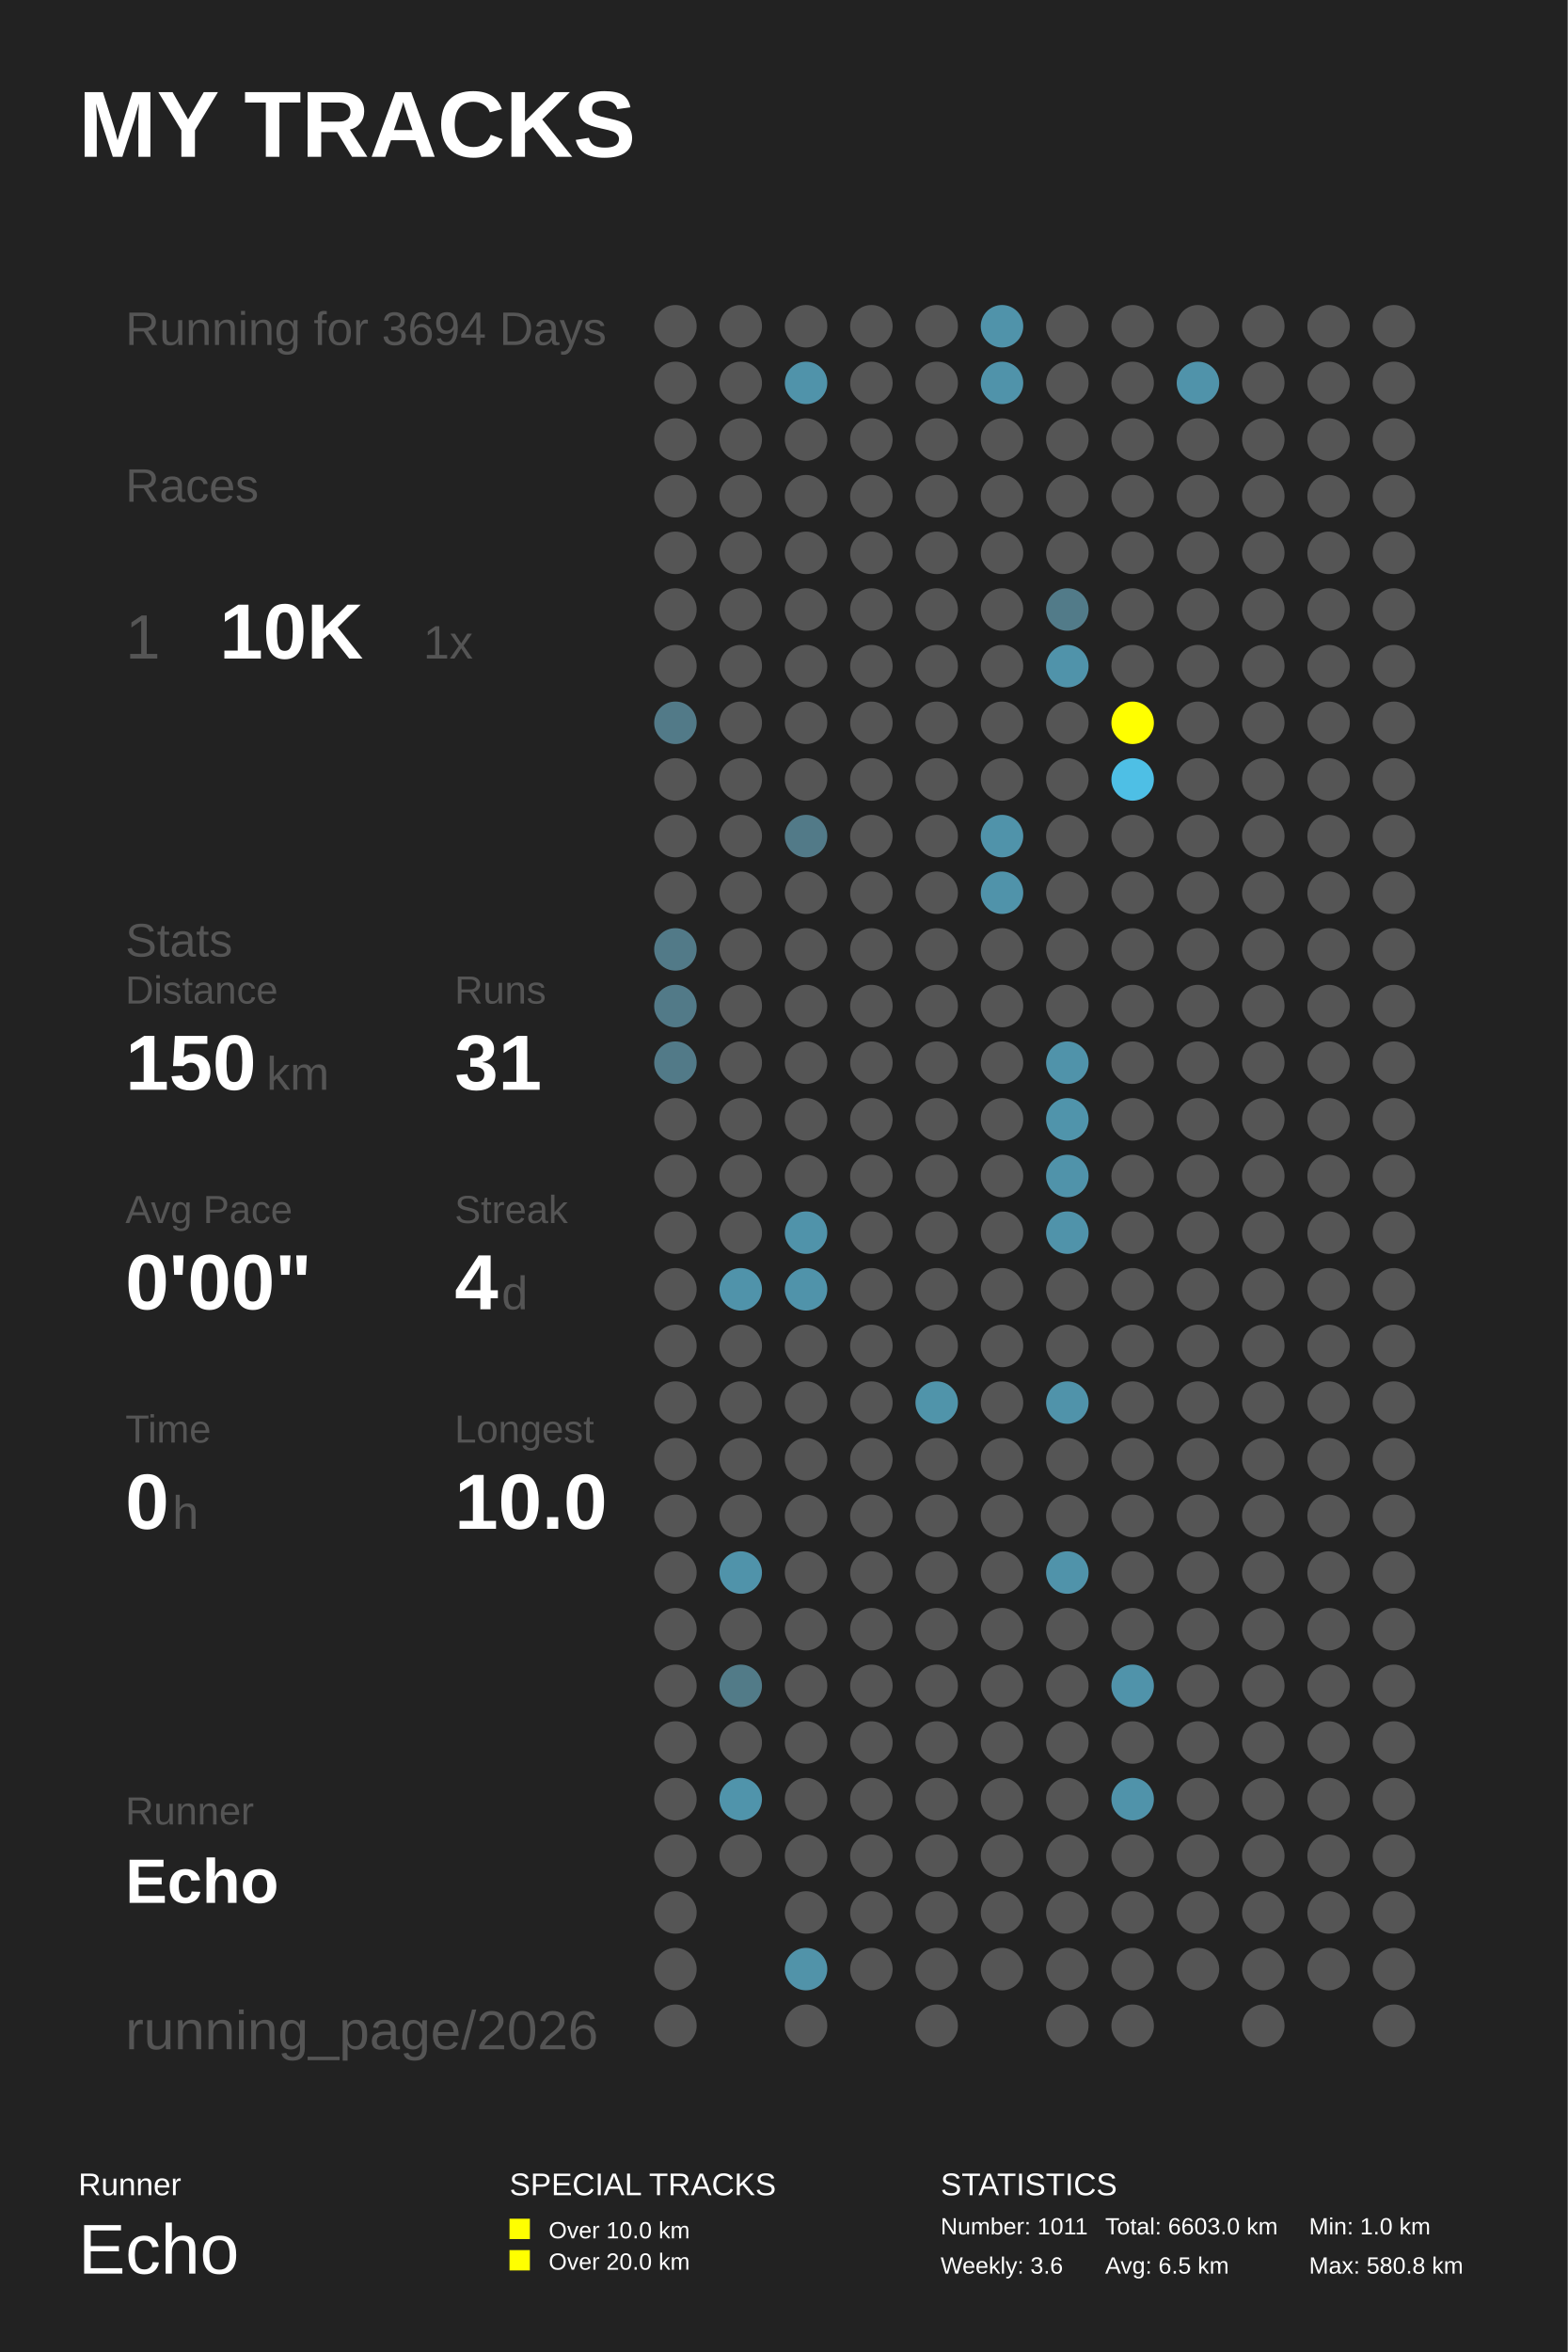
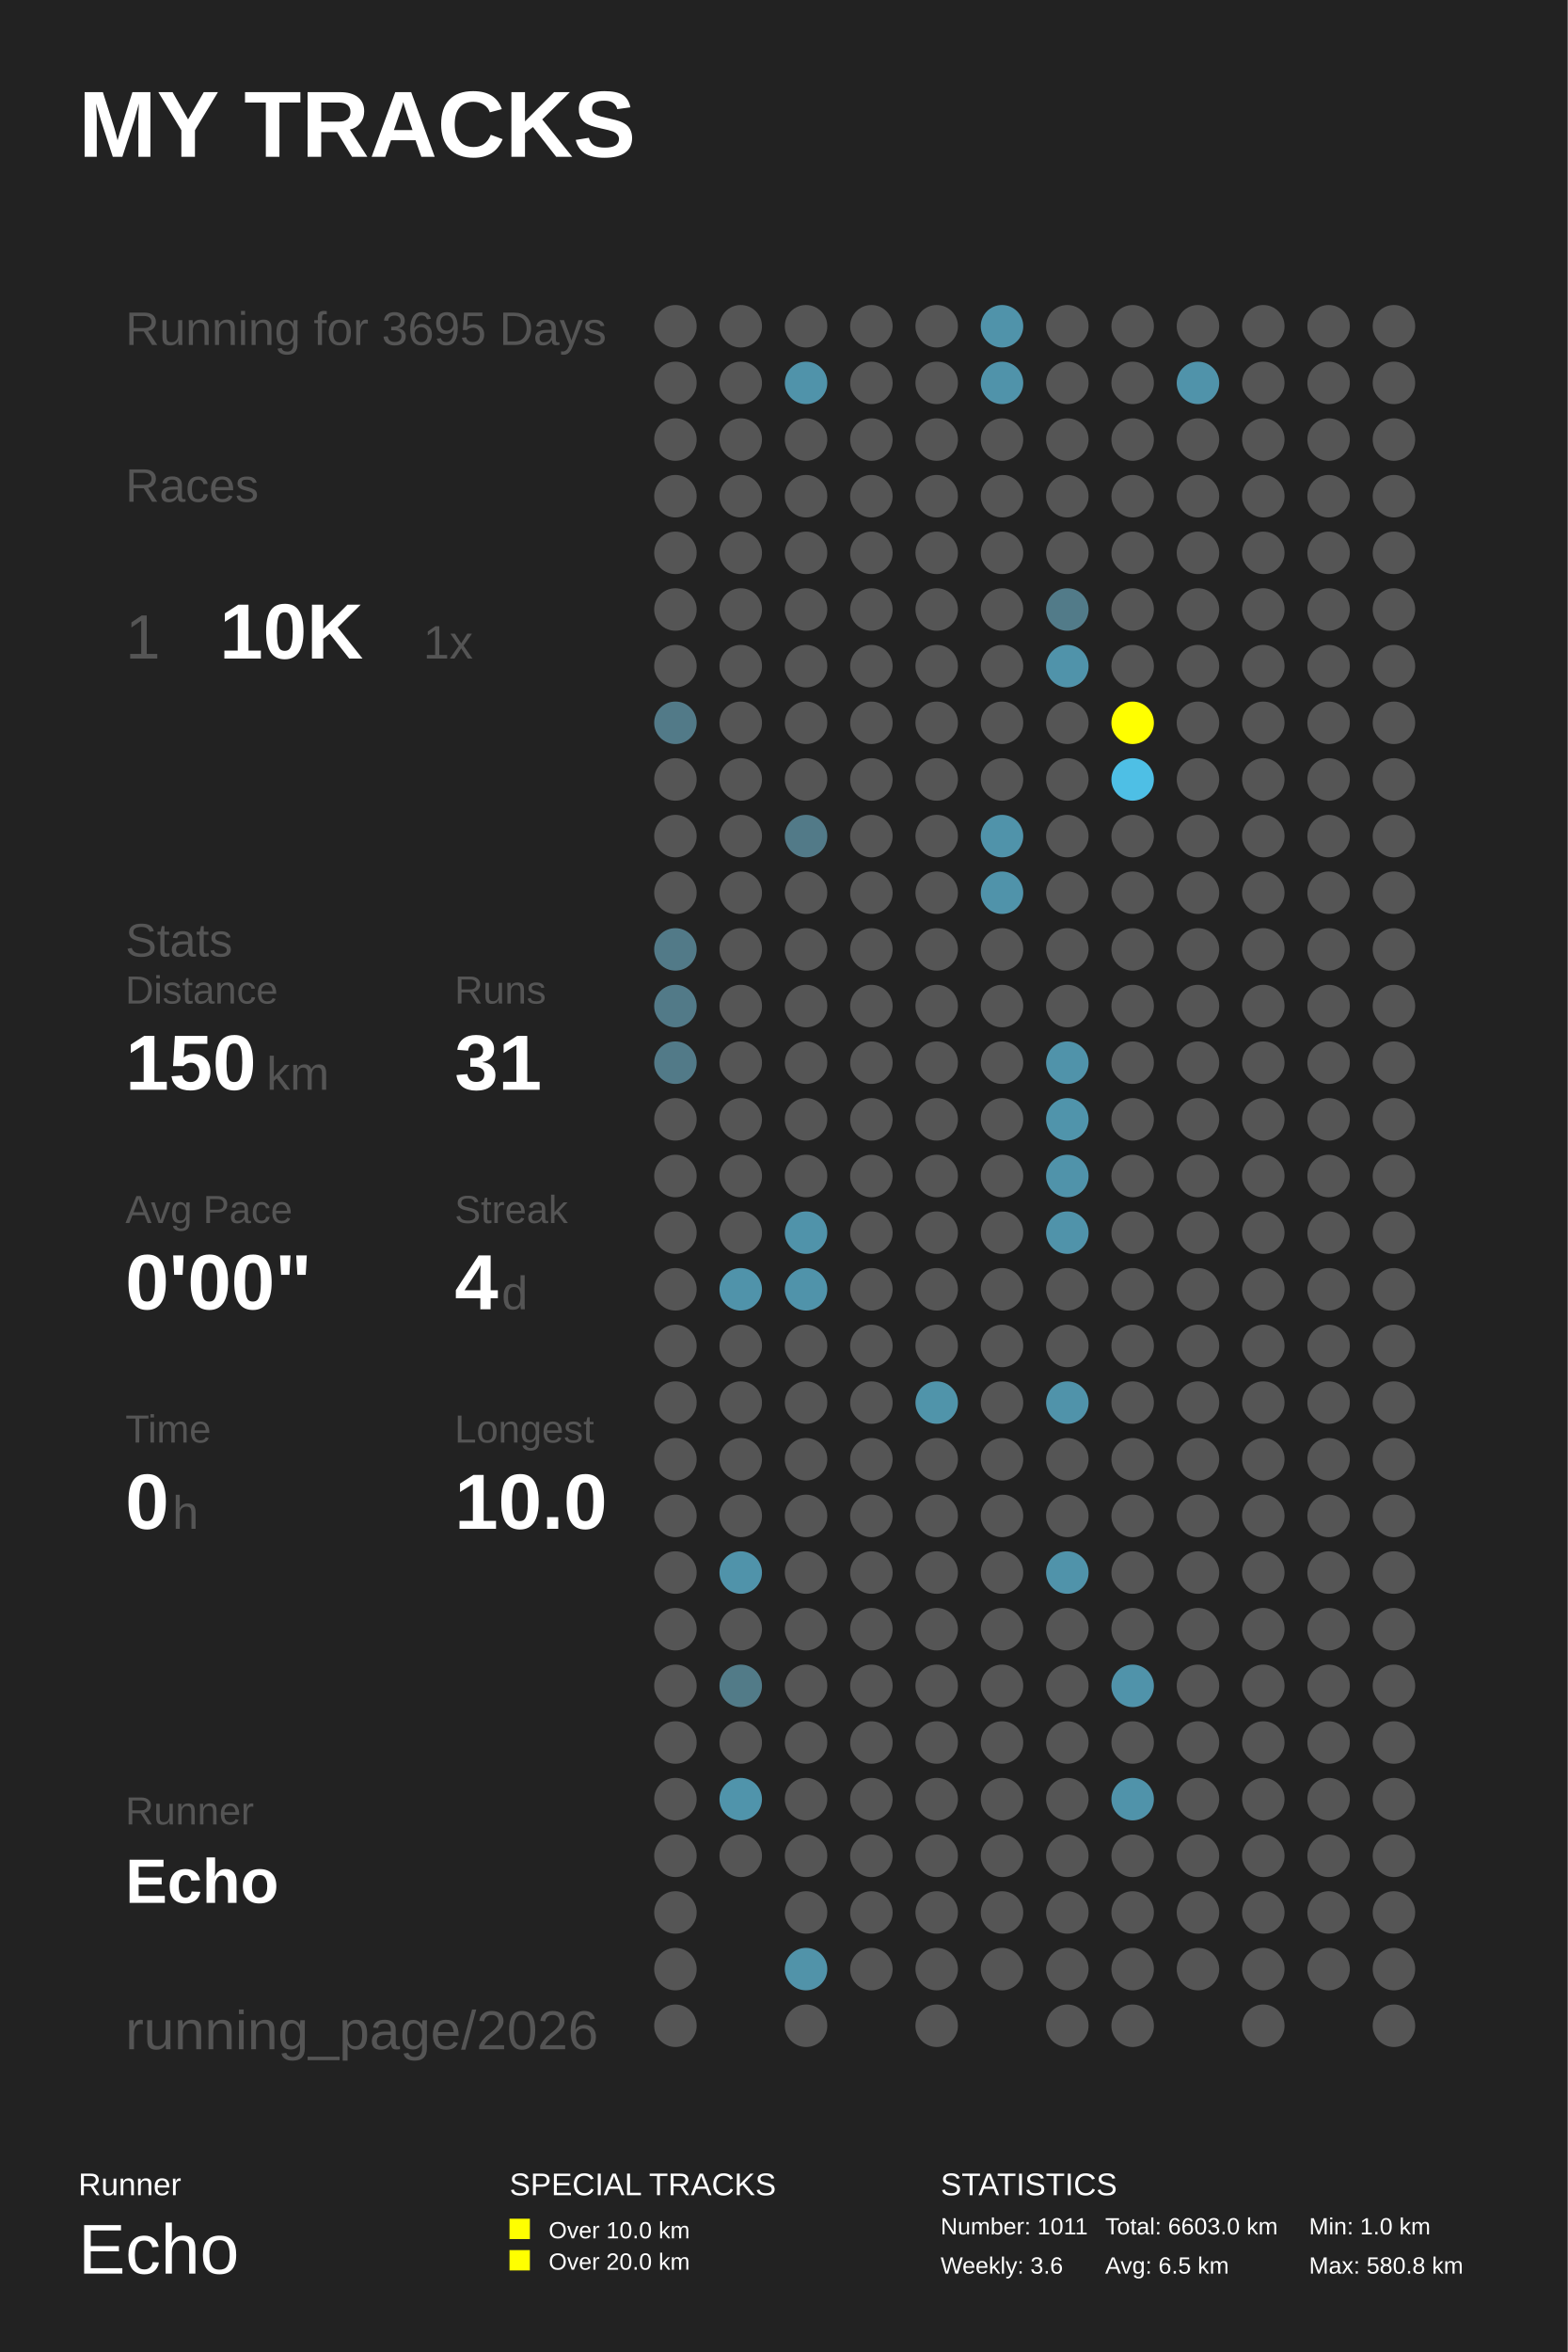
<svg xmlns="http://www.w3.org/2000/svg" baseProfile="full" height="300mm" version="1.1" viewBox="0,0,200,300" width="200mm">
  <defs />
  <rect fill="#222222" height="300" width="200" x="0" y="0" />
  <text fill="#FFFFFF" style="font-size:12px; font-family:Arial; font-weight:bold;" x="10" y="20">MY TRACKS</text>
  <text fill="#FFFFFF" style="font-size:4px; font-family:Arial" x="10" y="280">Runner</text>
  <text fill="#FFFFFF" style="font-size:9px; font-family:Arial" x="10" y="290">Echo</text>
  <text fill="#FFFFFF" style="font-size:4px; font-family:Arial" x="65" y="280">SPECIAL TRACKS</text>
  <rect fill="#FFFF00" height="2.6" width="2.6" x="65" y="283" />
  <text fill="#FFFFFF" style="font-size:3px; font-family:Arial" x="70" y="285.5">Over 10.0 km</text>
  <rect fill="#FFFF00" height="2.6" width="2.6" x="65" y="287" />
  <text fill="#FFFFFF" style="font-size:3px; font-family:Arial" x="70" y="289.5">Over 20.0 km</text>
  <text fill="#FFFFFF" style="font-size:4px; font-family:Arial" x="120" y="280">STATISTICS</text>
  <text fill="#FFFFFF" style="font-size:3px; font-family:Arial" x="120" y="285">Number: 1011</text>
  <text fill="#FFFFFF" style="font-size:3px; font-family:Arial" x="120" y="290">Weekly: 3.6</text>
  <text fill="#FFFFFF" style="font-size:3px; font-family:Arial" x="141" y="285">Total: 6603.0 km</text>
  <text fill="#FFFFFF" style="font-size:3px; font-family:Arial" x="141" y="290">Avg: 6.5 km</text>
  <text fill="#FFFFFF" style="font-size:3px; font-family:Arial" x="167" y="285">Min: 1.0 km</text>
  <text fill="#FFFFFF" style="font-size:3px; font-family:Arial" x="167" y="290">Max: 580.8 km</text>
-   <text fill="#555555" style="font-size:6px; font-family:Arial;" x="16" y="44">Running for 3694 Days</text>
+   <text fill="#555555" style="font-size:6px; font-family:Arial;" x="16" y="44">Running for 3695 Days</text>
  <text fill="#555555" style="font-size:6px; font-family:Arial;" x="16" y="64">Races</text>
  <text fill="#555555" style="font-size:8px; font-family:Arial;" x="16" y="84">1</text>
  <text fill="#FFFFFF" style="font-size:10px; font-family:Arial; font-weight:bold;" x="28" y="84">10K</text>
  <text fill="#555555" style="font-size:6px; font-family:Arial;" x="54" y="84">1x</text>
  <text fill="#555555" style="font-size:6px; font-family:Arial;" x="16" y="122">Stats</text>
  <text fill="#555555" style="font-size:5px; font-family:Arial;" x="16" y="128">Distance</text>
  <text fill="#FFFFFF" style="font-size:10px; font-family:Arial; font-weight:bold;" x="16" y="139">150</text>
  <text fill="#555555" style="font-size:6px; font-family:Arial;" x="34" y="139">km</text>
  <text fill="#555555" style="font-size:5px; font-family:Arial;" x="58" y="128">Runs</text>
  <text fill="#FFFFFF" style="font-size:10px; font-family:Arial; font-weight:bold;" x="58" y="139">31</text>
  <text fill="#555555" style="font-size:5px; font-family:Arial;" x="16" y="156">Avg Pace</text>
  <text fill="#FFFFFF" style="font-size:10px; font-family:Arial; font-weight:bold;" x="16" y="167">0'00"</text>
  <text fill="#555555" style="font-size:5px; font-family:Arial;" x="58" y="156">Streak</text>
  <text fill="#FFFFFF" style="font-size:10px; font-family:Arial; font-weight:bold;" x="58" y="167">4</text>
  <text fill="#555555" style="font-size:6px; font-family:Arial;" x="64" y="167">d</text>
  <text fill="#555555" style="font-size:5px; font-family:Arial;" x="16" y="184">Time</text>
  <text fill="#FFFFFF" style="font-size:10px; font-family:Arial; font-weight:bold;" x="16" y="195">0</text>
  <text fill="#555555" style="font-size:6px; font-family:Arial;" x="22" y="195">h</text>
  <text fill="#555555" style="font-size:5px; font-family:Arial;" x="58" y="184">Longest</text>
  <text fill="#FFFFFF" style="font-size:10px; font-family:Arial; font-weight:bold;" x="58" y="195">10.0</text>
  <text fill="#555555" style="font-size:5px; font-family:Arial;" x="16" y="232.71">Runner</text>
  <text fill="#FFFFFF" style="font-size:8px; font-family:Arial; font-weight:bold;" x="16" y="242.71">Echo</text>
  <text fill="#555555" style="font-size:7px; font-family:Arial;" x="16" y="261.387">running_page/2026</text>
  <circle cx="86.167" cy="41.613" fill="#555555" r="2.71" />
  <circle cx="86.167" cy="48.839" fill="#555555" r="2.71" />
  <circle cx="86.167" cy="56.065" fill="#555555" r="2.71" />
  <circle cx="86.167" cy="63.29" fill="#555555" r="2.71" />
  <circle cx="86.167" cy="70.516" fill="#555555" r="2.71" />
  <circle cx="86.167" cy="77.742" fill="#555555" r="2.71" />
  <circle cx="86.167" cy="84.968" fill="#555555" r="2.71" />
  <circle cx="86.167" cy="92.194" fill="#527a88" r="2.71" />
  <circle cx="86.167" cy="99.419" fill="#555555" r="2.71" />
  <circle cx="86.167" cy="106.645" fill="#555555" r="2.71" />
  <circle cx="86.167" cy="113.871" fill="#555555" r="2.71" />
  <circle cx="86.167" cy="121.097" fill="#527a88" r="2.71" />
  <circle cx="86.167" cy="128.323" fill="#527a88" r="2.71" />
  <circle cx="86.167" cy="135.548" fill="#527a88" r="2.71" />
  <circle cx="86.167" cy="142.774" fill="#555555" r="2.71" />
  <circle cx="86.167" cy="150.0" fill="#555555" r="2.71" />
  <circle cx="86.167" cy="157.226" fill="#555555" r="2.71" />
  <circle cx="86.167" cy="164.452" fill="#555555" r="2.71" />
  <circle cx="86.167" cy="171.677" fill="#555555" r="2.71" />
  <circle cx="86.167" cy="178.903" fill="#555555" r="2.71" />
  <circle cx="86.167" cy="186.129" fill="#555555" r="2.71" />
  <circle cx="86.167" cy="193.355" fill="#555555" r="2.71" />
  <circle cx="86.167" cy="200.581" fill="#555555" r="2.71" />
  <circle cx="86.167" cy="207.806" fill="#555555" r="2.71" />
  <circle cx="86.167" cy="215.032" fill="#555555" r="2.71" />
  <circle cx="86.167" cy="222.258" fill="#555555" r="2.71" />
  <circle cx="86.167" cy="229.484" fill="#555555" r="2.71" />
  <circle cx="86.167" cy="236.71" fill="#555555" r="2.71" />
  <circle cx="86.167" cy="243.935" fill="#555555" r="2.71" />
  <circle cx="86.167" cy="251.161" fill="#555555" r="2.71" />
  <circle cx="86.167" cy="258.387" fill="#555555" r="2.71" />
  <circle cx="94.5" cy="41.613" fill="#555555" r="2.71" />
  <circle cx="94.5" cy="48.839" fill="#555555" r="2.71" />
  <circle cx="94.5" cy="56.065" fill="#555555" r="2.71" />
  <circle cx="94.5" cy="63.29" fill="#555555" r="2.71" />
  <circle cx="94.5" cy="70.516" fill="#555555" r="2.71" />
  <circle cx="94.5" cy="77.742" fill="#555555" r="2.71" />
  <circle cx="94.5" cy="84.968" fill="#555555" r="2.71" />
  <circle cx="94.5" cy="92.194" fill="#555555" r="2.71" />
  <circle cx="94.5" cy="99.419" fill="#555555" r="2.71" />
  <circle cx="94.5" cy="106.645" fill="#555555" r="2.71" />
  <circle cx="94.5" cy="113.871" fill="#555555" r="2.71" />
  <circle cx="94.5" cy="121.097" fill="#555555" r="2.71" />
  <circle cx="94.5" cy="128.323" fill="#555555" r="2.71" />
  <circle cx="94.5" cy="135.548" fill="#555555" r="2.71" />
  <circle cx="94.5" cy="142.774" fill="#555555" r="2.71" />
  <circle cx="94.5" cy="150.0" fill="#555555" r="2.71" />
  <circle cx="94.5" cy="157.226" fill="#555555" r="2.71" />
  <circle cx="94.5" cy="164.452" fill="#5093aa" r="2.71" />
  <circle cx="94.5" cy="171.677" fill="#555555" r="2.71" />
  <circle cx="94.5" cy="178.903" fill="#555555" r="2.71" />
  <circle cx="94.5" cy="186.129" fill="#555555" r="2.71" />
  <circle cx="94.5" cy="193.355" fill="#555555" r="2.71" />
  <circle cx="94.5" cy="200.581" fill="#5093aa" r="2.71" />
  <circle cx="94.5" cy="207.806" fill="#555555" r="2.71" />
  <circle cx="94.5" cy="215.032" fill="#527b88" r="2.71" />
  <circle cx="94.5" cy="222.258" fill="#555555" r="2.71" />
  <circle cx="94.5" cy="229.484" fill="#5094ab" r="2.71" />
  <circle cx="94.5" cy="236.71" fill="#555555" r="2.71" />
  <circle cx="102.833" cy="41.613" fill="#555555" r="2.71" />
  <circle cx="102.833" cy="48.839" fill="#5093aa" r="2.71" />
  <circle cx="102.833" cy="56.065" fill="#555555" r="2.71" />
  <circle cx="102.833" cy="63.29" fill="#555555" r="2.71" />
  <circle cx="102.833" cy="70.516" fill="#555555" r="2.71" />
  <circle cx="102.833" cy="77.742" fill="#555555" r="2.71" />
  <circle cx="102.833" cy="84.968" fill="#555555" r="2.71" />
  <circle cx="102.833" cy="92.194" fill="#555555" r="2.71" />
  <circle cx="102.833" cy="99.419" fill="#555555" r="2.71" />
  <circle cx="102.833" cy="106.645" fill="#527a88" r="2.71" />
  <circle cx="102.833" cy="113.871" fill="#555555" r="2.71" />
  <circle cx="102.833" cy="121.097" fill="#555555" r="2.71" />
  <circle cx="102.833" cy="128.323" fill="#555555" r="2.71" />
  <circle cx="102.833" cy="135.548" fill="#555555" r="2.71" />
  <circle cx="102.833" cy="142.774" fill="#555555" r="2.71" />
  <circle cx="102.833" cy="150.0" fill="#555555" r="2.71" />
  <circle cx="102.833" cy="157.226" fill="#5093aa" r="2.71" />
  <circle cx="102.833" cy="164.452" fill="#5093aa" r="2.71" />
  <circle cx="102.833" cy="171.677" fill="#555555" r="2.71" />
  <circle cx="102.833" cy="178.903" fill="#555555" r="2.71" />
  <circle cx="102.833" cy="186.129" fill="#555555" r="2.71" />
  <circle cx="102.833" cy="193.355" fill="#555555" r="2.71" />
  <circle cx="102.833" cy="200.581" fill="#555555" r="2.71" />
  <circle cx="102.833" cy="207.806" fill="#555555" r="2.71" />
  <circle cx="102.833" cy="215.032" fill="#555555" r="2.71" />
  <circle cx="102.833" cy="222.258" fill="#555555" r="2.71" />
  <circle cx="102.833" cy="229.484" fill="#555555" r="2.71" />
  <circle cx="102.833" cy="236.71" fill="#555555" r="2.71" />
  <circle cx="102.833" cy="243.935" fill="#555555" r="2.71" />
  <circle cx="102.833" cy="251.161" fill="#5193a9" r="2.71" />
  <circle cx="102.833" cy="258.387" fill="#555555" r="2.71" />
  <circle cx="111.167" cy="41.613" fill="#555555" r="2.71" />
  <circle cx="111.167" cy="48.839" fill="#555555" r="2.71" />
  <circle cx="111.167" cy="56.065" fill="#555555" r="2.71" />
  <circle cx="111.167" cy="63.29" fill="#555555" r="2.71" />
  <circle cx="111.167" cy="70.516" fill="#555555" r="2.71" />
  <circle cx="111.167" cy="77.742" fill="#555555" r="2.71" />
  <circle cx="111.167" cy="84.968" fill="#555555" r="2.71" />
  <circle cx="111.167" cy="92.194" fill="#555555" r="2.71" />
  <circle cx="111.167" cy="99.419" fill="#555555" r="2.71" />
  <circle cx="111.167" cy="106.645" fill="#555555" r="2.71" />
  <circle cx="111.167" cy="113.871" fill="#555555" r="2.71" />
  <circle cx="111.167" cy="121.097" fill="#555555" r="2.71" />
  <circle cx="111.167" cy="128.323" fill="#555555" r="2.71" />
  <circle cx="111.167" cy="135.548" fill="#555555" r="2.71" />
  <circle cx="111.167" cy="142.774" fill="#555555" r="2.71" />
  <circle cx="111.167" cy="150.0" fill="#555555" r="2.71" />
  <circle cx="111.167" cy="157.226" fill="#555555" r="2.71" />
  <circle cx="111.167" cy="164.452" fill="#555555" r="2.71" />
  <circle cx="111.167" cy="171.677" fill="#555555" r="2.71" />
  <circle cx="111.167" cy="178.903" fill="#555555" r="2.71" />
  <circle cx="111.167" cy="186.129" fill="#555555" r="2.71" />
  <circle cx="111.167" cy="193.355" fill="#555555" r="2.71" />
  <circle cx="111.167" cy="200.581" fill="#555555" r="2.71" />
  <circle cx="111.167" cy="207.806" fill="#555555" r="2.71" />
  <circle cx="111.167" cy="215.032" fill="#555555" r="2.71" />
  <circle cx="111.167" cy="222.258" fill="#555555" r="2.71" />
  <circle cx="111.167" cy="229.484" fill="#555555" r="2.71" />
  <circle cx="111.167" cy="236.71" fill="#555555" r="2.71" />
  <circle cx="111.167" cy="243.935" fill="#555555" r="2.71" />
  <circle cx="111.167" cy="251.161" fill="#555555" r="2.71" />
  <circle cx="119.5" cy="41.613" fill="#555555" r="2.71" />
  <circle cx="119.5" cy="48.839" fill="#555555" r="2.71" />
  <circle cx="119.5" cy="56.065" fill="#555555" r="2.71" />
  <circle cx="119.5" cy="63.29" fill="#555555" r="2.71" />
  <circle cx="119.5" cy="70.516" fill="#555555" r="2.71" />
  <circle cx="119.5" cy="77.742" fill="#555555" r="2.71" />
  <circle cx="119.5" cy="84.968" fill="#555555" r="2.71" />
  <circle cx="119.5" cy="92.194" fill="#555555" r="2.71" />
  <circle cx="119.5" cy="99.419" fill="#555555" r="2.71" />
  <circle cx="119.5" cy="106.645" fill="#555555" r="2.71" />
  <circle cx="119.5" cy="113.871" fill="#555555" r="2.71" />
  <circle cx="119.5" cy="121.097" fill="#555555" r="2.71" />
  <circle cx="119.5" cy="128.323" fill="#555555" r="2.71" />
  <circle cx="119.5" cy="135.548" fill="#555555" r="2.71" />
  <circle cx="119.5" cy="142.774" fill="#555555" r="2.71" />
  <circle cx="119.5" cy="150.0" fill="#555555" r="2.71" />
  <circle cx="119.5" cy="157.226" fill="#555555" r="2.71" />
  <circle cx="119.5" cy="164.452" fill="#555555" r="2.71" />
  <circle cx="119.5" cy="171.677" fill="#555555" r="2.71" />
  <circle cx="119.5" cy="178.903" fill="#5094aa" r="2.71" />
  <circle cx="119.5" cy="186.129" fill="#555555" r="2.71" />
  <circle cx="119.5" cy="193.355" fill="#555555" r="2.71" />
  <circle cx="119.5" cy="200.581" fill="#555555" r="2.71" />
  <circle cx="119.5" cy="207.806" fill="#555555" r="2.71" />
  <circle cx="119.5" cy="215.032" fill="#555555" r="2.71" />
  <circle cx="119.5" cy="222.258" fill="#555555" r="2.71" />
  <circle cx="119.5" cy="229.484" fill="#555555" r="2.71" />
  <circle cx="119.5" cy="236.71" fill="#555555" r="2.71" />
  <circle cx="119.5" cy="243.935" fill="#555555" r="2.71" />
  <circle cx="119.5" cy="251.161" fill="#555555" r="2.71" />
  <circle cx="119.5" cy="258.387" fill="#555555" r="2.71" />
  <circle cx="127.833" cy="41.613" fill="#5093aa" r="2.71" />
  <circle cx="127.833" cy="48.839" fill="#5093aa" r="2.71" />
  <circle cx="127.833" cy="56.065" fill="#555555" r="2.71" />
  <circle cx="127.833" cy="63.29" fill="#555555" r="2.71" />
  <circle cx="127.833" cy="70.516" fill="#555555" r="2.71" />
  <circle cx="127.833" cy="77.742" fill="#555555" r="2.71" />
  <circle cx="127.833" cy="84.968" fill="#555555" r="2.71" />
  <circle cx="127.833" cy="92.194" fill="#555555" r="2.71" />
  <circle cx="127.833" cy="99.419" fill="#555555" r="2.71" />
  <circle cx="127.833" cy="106.645" fill="#5093aa" r="2.71" />
  <circle cx="127.833" cy="113.871" fill="#5093aa" r="2.71" />
  <circle cx="127.833" cy="121.097" fill="#555555" r="2.71" />
  <circle cx="127.833" cy="128.323" fill="#555555" r="2.71" />
  <circle cx="127.833" cy="135.548" fill="#555555" r="2.71" />
  <circle cx="127.833" cy="142.774" fill="#555555" r="2.71" />
  <circle cx="127.833" cy="150.0" fill="#555555" r="2.71" />
  <circle cx="127.833" cy="157.226" fill="#555555" r="2.71" />
  <circle cx="127.833" cy="164.452" fill="#555555" r="2.71" />
  <circle cx="127.833" cy="171.677" fill="#555555" r="2.71" />
  <circle cx="127.833" cy="178.903" fill="#555555" r="2.71" />
  <circle cx="127.833" cy="186.129" fill="#555555" r="2.71" />
  <circle cx="127.833" cy="193.355" fill="#555555" r="2.71" />
  <circle cx="127.833" cy="200.581" fill="#555555" r="2.71" />
  <circle cx="127.833" cy="207.806" fill="#555555" r="2.71" />
  <circle cx="127.833" cy="215.032" fill="#555555" r="2.71" />
  <circle cx="127.833" cy="222.258" fill="#555555" r="2.71" />
  <circle cx="127.833" cy="229.484" fill="#555555" r="2.71" />
  <circle cx="127.833" cy="236.71" fill="#555555" r="2.71" />
  <circle cx="127.833" cy="243.935" fill="#555555" r="2.71" />
  <circle cx="127.833" cy="251.161" fill="#555555" r="2.71" />
  <circle cx="136.167" cy="41.613" fill="#555555" r="2.71" />
  <circle cx="136.167" cy="48.839" fill="#555555" r="2.71" />
  <circle cx="136.167" cy="56.065" fill="#555555" r="2.71" />
  <circle cx="136.167" cy="63.29" fill="#555555" r="2.71" />
  <circle cx="136.167" cy="70.516" fill="#555555" r="2.71" />
  <circle cx="136.167" cy="77.742" fill="#527b89" r="2.71" />
  <circle cx="136.167" cy="84.968" fill="#5093aa" r="2.71" />
  <circle cx="136.167" cy="92.194" fill="#555555" r="2.71" />
  <circle cx="136.167" cy="99.419" fill="#555555" r="2.71" />
  <circle cx="136.167" cy="106.645" fill="#555555" r="2.71" />
  <circle cx="136.167" cy="113.871" fill="#555555" r="2.71" />
  <circle cx="136.167" cy="121.097" fill="#555555" r="2.71" />
  <circle cx="136.167" cy="128.323" fill="#555555" r="2.71" />
  <circle cx="136.167" cy="135.548" fill="#5093aa" r="2.71" />
  <circle cx="136.167" cy="142.774" fill="#5094ab" r="2.71" />
  <circle cx="136.167" cy="150.0" fill="#5093aa" r="2.71" />
  <circle cx="136.167" cy="157.226" fill="#5093aa" r="2.71" />
  <circle cx="136.167" cy="164.452" fill="#555555" r="2.71" />
  <circle cx="136.167" cy="171.677" fill="#555555" r="2.71" />
  <circle cx="136.167" cy="178.903" fill="#5093aa" r="2.71" />
  <circle cx="136.167" cy="186.129" fill="#555555" r="2.71" />
  <circle cx="136.167" cy="193.355" fill="#555555" r="2.71" />
  <circle cx="136.167" cy="200.581" fill="#5093aa" r="2.71" />
  <circle cx="136.167" cy="207.806" fill="#555555" r="2.71" />
  <circle cx="136.167" cy="215.032" fill="#555555" r="2.71" />
  <circle cx="136.167" cy="222.258" fill="#555555" r="2.71" />
  <circle cx="136.167" cy="229.484" fill="#555555" r="2.71" />
  <circle cx="136.167" cy="236.71" fill="#555555" r="2.71" />
  <circle cx="136.167" cy="243.935" fill="#555555" r="2.71" />
  <circle cx="136.167" cy="251.161" fill="#555555" r="2.71" />
  <circle cx="136.167" cy="258.387" fill="#555555" r="2.71" />
  <circle cx="144.5" cy="41.613" fill="#555555" r="2.71" />
  <circle cx="144.5" cy="48.839" fill="#555555" r="2.71" />
  <circle cx="144.5" cy="56.065" fill="#555555" r="2.71" />
  <circle cx="144.5" cy="63.29" fill="#555555" r="2.71" />
  <circle cx="144.5" cy="70.516" fill="#555555" r="2.71" />
  <circle cx="144.5" cy="77.742" fill="#555555" r="2.71" />
  <circle cx="144.5" cy="84.968" fill="#555555" r="2.71" />
  <circle cx="144.5" cy="92.194" fill="#FFFF00" r="2.71" />
  <circle cx="144.5" cy="99.419" fill="#4ebfe5" r="2.71" />
  <circle cx="144.5" cy="106.645" fill="#555555" r="2.71" />
  <circle cx="144.5" cy="113.871" fill="#555555" r="2.71" />
  <circle cx="144.5" cy="121.097" fill="#555555" r="2.71" />
  <circle cx="144.5" cy="128.323" fill="#555555" r="2.71" />
  <circle cx="144.5" cy="135.548" fill="#555555" r="2.71" />
  <circle cx="144.5" cy="142.774" fill="#555555" r="2.71" />
  <circle cx="144.5" cy="150.0" fill="#555555" r="2.71" />
  <circle cx="144.5" cy="157.226" fill="#555555" r="2.71" />
  <circle cx="144.5" cy="164.452" fill="#555555" r="2.71" />
  <circle cx="144.5" cy="171.677" fill="#555555" r="2.71" />
  <circle cx="144.5" cy="178.903" fill="#555555" r="2.71" />
  <circle cx="144.5" cy="186.129" fill="#555555" r="2.71" />
  <circle cx="144.5" cy="193.355" fill="#555555" r="2.71" />
  <circle cx="144.5" cy="200.581" fill="#555555" r="2.71" />
  <circle cx="144.5" cy="207.806" fill="#555555" r="2.71" />
  <circle cx="144.5" cy="215.032" fill="#5093aa" r="2.71" />
  <circle cx="144.5" cy="222.258" fill="#555555" r="2.71" />
  <circle cx="144.5" cy="229.484" fill="#5093aa" r="2.71" />
  <circle cx="144.5" cy="236.71" fill="#555555" r="2.71" />
  <circle cx="144.5" cy="243.935" fill="#555555" r="2.71" />
  <circle cx="144.5" cy="251.161" fill="#555555" r="2.71" />
  <circle cx="144.5" cy="258.387" fill="#555555" r="2.71" />
  <circle cx="152.833" cy="41.613" fill="#555555" r="2.71" />
  <circle cx="152.833" cy="48.839" fill="#5093aa" r="2.71" />
  <circle cx="152.833" cy="56.065" fill="#555555" r="2.71" />
  <circle cx="152.833" cy="63.29" fill="#555555" r="2.71" />
  <circle cx="152.833" cy="70.516" fill="#555555" r="2.71" />
  <circle cx="152.833" cy="77.742" fill="#555555" r="2.71" />
  <circle cx="152.833" cy="84.968" fill="#555555" r="2.71" />
  <circle cx="152.833" cy="92.194" fill="#555555" r="2.71" />
  <circle cx="152.833" cy="99.419" fill="#555555" r="2.71" />
  <circle cx="152.833" cy="106.645" fill="#555555" r="2.71" />
  <circle cx="152.833" cy="113.871" fill="#555555" r="2.71" />
  <circle cx="152.833" cy="121.097" fill="#555555" r="2.71" />
  <circle cx="152.833" cy="128.323" fill="#555555" r="2.71" />
  <circle cx="152.833" cy="135.548" fill="#555555" r="2.71" />
  <circle cx="152.833" cy="142.774" fill="#555555" r="2.71" />
  <circle cx="152.833" cy="150.0" fill="#555555" r="2.71" />
  <circle cx="152.833" cy="157.226" fill="#555555" r="2.71" />
  <circle cx="152.833" cy="164.452" fill="#555555" r="2.71" />
  <circle cx="152.833" cy="171.677" fill="#555555" r="2.71" />
  <circle cx="152.833" cy="178.903" fill="#555555" r="2.71" />
  <circle cx="152.833" cy="186.129" fill="#555555" r="2.71" />
  <circle cx="152.833" cy="193.355" fill="#555555" r="2.71" />
  <circle cx="152.833" cy="200.581" fill="#555555" r="2.71" />
  <circle cx="152.833" cy="207.806" fill="#555555" r="2.71" />
  <circle cx="152.833" cy="215.032" fill="#555555" r="2.71" />
  <circle cx="152.833" cy="222.258" fill="#555555" r="2.71" />
  <circle cx="152.833" cy="229.484" fill="#555555" r="2.71" />
  <circle cx="152.833" cy="236.71" fill="#555555" r="2.71" />
  <circle cx="152.833" cy="243.935" fill="#555555" r="2.71" />
  <circle cx="152.833" cy="251.161" fill="#555555" r="2.71" />
  <circle cx="161.167" cy="41.613" fill="#555555" r="2.71" />
  <circle cx="161.167" cy="48.839" fill="#555555" r="2.71" />
  <circle cx="161.167" cy="56.065" fill="#555555" r="2.71" />
  <circle cx="161.167" cy="63.29" fill="#555555" r="2.71" />
  <circle cx="161.167" cy="70.516" fill="#555555" r="2.71" />
  <circle cx="161.167" cy="77.742" fill="#555555" r="2.71" />
  <circle cx="161.167" cy="84.968" fill="#555555" r="2.71" />
  <circle cx="161.167" cy="92.194" fill="#555555" r="2.71" />
  <circle cx="161.167" cy="99.419" fill="#555555" r="2.71" />
  <circle cx="161.167" cy="106.645" fill="#555555" r="2.71" />
  <circle cx="161.167" cy="113.871" fill="#555555" r="2.71" />
  <circle cx="161.167" cy="121.097" fill="#555555" r="2.71" />
  <circle cx="161.167" cy="128.323" fill="#555555" r="2.71" />
  <circle cx="161.167" cy="135.548" fill="#555555" r="2.71" />
  <circle cx="161.167" cy="142.774" fill="#555555" r="2.71" />
  <circle cx="161.167" cy="150.0" fill="#555555" r="2.71" />
  <circle cx="161.167" cy="157.226" fill="#555555" r="2.71" />
  <circle cx="161.167" cy="164.452" fill="#555555" r="2.71" />
  <circle cx="161.167" cy="171.677" fill="#555555" r="2.71" />
  <circle cx="161.167" cy="178.903" fill="#555555" r="2.71" />
  <circle cx="161.167" cy="186.129" fill="#555555" r="2.71" />
  <circle cx="161.167" cy="193.355" fill="#555555" r="2.71" />
  <circle cx="161.167" cy="200.581" fill="#555555" r="2.71" />
  <circle cx="161.167" cy="207.806" fill="#555555" r="2.71" />
  <circle cx="161.167" cy="215.032" fill="#555555" r="2.71" />
  <circle cx="161.167" cy="222.258" fill="#555555" r="2.71" />
  <circle cx="161.167" cy="229.484" fill="#555555" r="2.71" />
  <circle cx="161.167" cy="236.71" fill="#555555" r="2.71" />
  <circle cx="161.167" cy="243.935" fill="#555555" r="2.71" />
  <circle cx="161.167" cy="251.161" fill="#555555" r="2.71" />
  <circle cx="161.167" cy="258.387" fill="#555555" r="2.71" />
  <circle cx="169.5" cy="41.613" fill="#555555" r="2.71" />
  <circle cx="169.5" cy="48.839" fill="#555555" r="2.71" />
  <circle cx="169.5" cy="56.065" fill="#555555" r="2.71" />
  <circle cx="169.5" cy="63.29" fill="#555555" r="2.71" />
  <circle cx="169.5" cy="70.516" fill="#555555" r="2.71" />
  <circle cx="169.5" cy="77.742" fill="#555555" r="2.71" />
  <circle cx="169.5" cy="84.968" fill="#555555" r="2.71" />
  <circle cx="169.5" cy="92.194" fill="#555555" r="2.71" />
  <circle cx="169.5" cy="99.419" fill="#555555" r="2.71" />
  <circle cx="169.5" cy="106.645" fill="#555555" r="2.71" />
  <circle cx="169.5" cy="113.871" fill="#555555" r="2.71" />
  <circle cx="169.5" cy="121.097" fill="#555555" r="2.71" />
  <circle cx="169.5" cy="128.323" fill="#555555" r="2.71" />
  <circle cx="169.5" cy="135.548" fill="#555555" r="2.71" />
  <circle cx="169.5" cy="142.774" fill="#555555" r="2.71" />
  <circle cx="169.5" cy="150.0" fill="#555555" r="2.71" />
  <circle cx="169.5" cy="157.226" fill="#555555" r="2.71" />
  <circle cx="169.5" cy="164.452" fill="#555555" r="2.71" />
  <circle cx="169.5" cy="171.677" fill="#555555" r="2.71" />
  <circle cx="169.5" cy="178.903" fill="#555555" r="2.71" />
  <circle cx="169.5" cy="186.129" fill="#555555" r="2.71" />
  <circle cx="169.5" cy="193.355" fill="#555555" r="2.71" />
  <circle cx="169.5" cy="200.581" fill="#555555" r="2.71" />
  <circle cx="169.5" cy="207.806" fill="#555555" r="2.71" />
  <circle cx="169.5" cy="215.032" fill="#555555" r="2.71" />
  <circle cx="169.5" cy="222.258" fill="#555555" r="2.71" />
  <circle cx="169.5" cy="229.484" fill="#555555" r="2.71" />
  <circle cx="169.5" cy="236.71" fill="#555555" r="2.71" />
  <circle cx="169.5" cy="243.935" fill="#555555" r="2.71" />
  <circle cx="169.5" cy="251.161" fill="#555555" r="2.71" />
  <circle cx="177.833" cy="41.613" fill="#555555" r="2.71" />
  <circle cx="177.833" cy="48.839" fill="#555555" r="2.71" />
  <circle cx="177.833" cy="56.065" fill="#555555" r="2.71" />
  <circle cx="177.833" cy="63.29" fill="#555555" r="2.71" />
  <circle cx="177.833" cy="70.516" fill="#555555" r="2.71" />
  <circle cx="177.833" cy="77.742" fill="#555555" r="2.71" />
  <circle cx="177.833" cy="84.968" fill="#555555" r="2.71" />
  <circle cx="177.833" cy="92.194" fill="#555555" r="2.71" />
  <circle cx="177.833" cy="99.419" fill="#555555" r="2.71" />
  <circle cx="177.833" cy="106.645" fill="#555555" r="2.71" />
  <circle cx="177.833" cy="113.871" fill="#555555" r="2.71" />
  <circle cx="177.833" cy="121.097" fill="#555555" r="2.71" />
  <circle cx="177.833" cy="128.323" fill="#555555" r="2.71" />
  <circle cx="177.833" cy="135.548" fill="#555555" r="2.71" />
  <circle cx="177.833" cy="142.774" fill="#555555" r="2.71" />
  <circle cx="177.833" cy="150.0" fill="#555555" r="2.71" />
  <circle cx="177.833" cy="157.226" fill="#555555" r="2.71" />
  <circle cx="177.833" cy="164.452" fill="#555555" r="2.71" />
  <circle cx="177.833" cy="171.677" fill="#555555" r="2.71" />
  <circle cx="177.833" cy="178.903" fill="#555555" r="2.71" />
  <circle cx="177.833" cy="186.129" fill="#555555" r="2.71" />
  <circle cx="177.833" cy="193.355" fill="#555555" r="2.71" />
  <circle cx="177.833" cy="200.581" fill="#555555" r="2.71" />
  <circle cx="177.833" cy="207.806" fill="#555555" r="2.71" />
  <circle cx="177.833" cy="215.032" fill="#555555" r="2.71" />
  <circle cx="177.833" cy="222.258" fill="#555555" r="2.71" />
  <circle cx="177.833" cy="229.484" fill="#555555" r="2.71" />
  <circle cx="177.833" cy="236.71" fill="#555555" r="2.71" />
  <circle cx="177.833" cy="243.935" fill="#555555" r="2.71" />
  <circle cx="177.833" cy="251.161" fill="#555555" r="2.71" />
  <circle cx="177.833" cy="258.387" fill="#555555" r="2.71" />
</svg>
